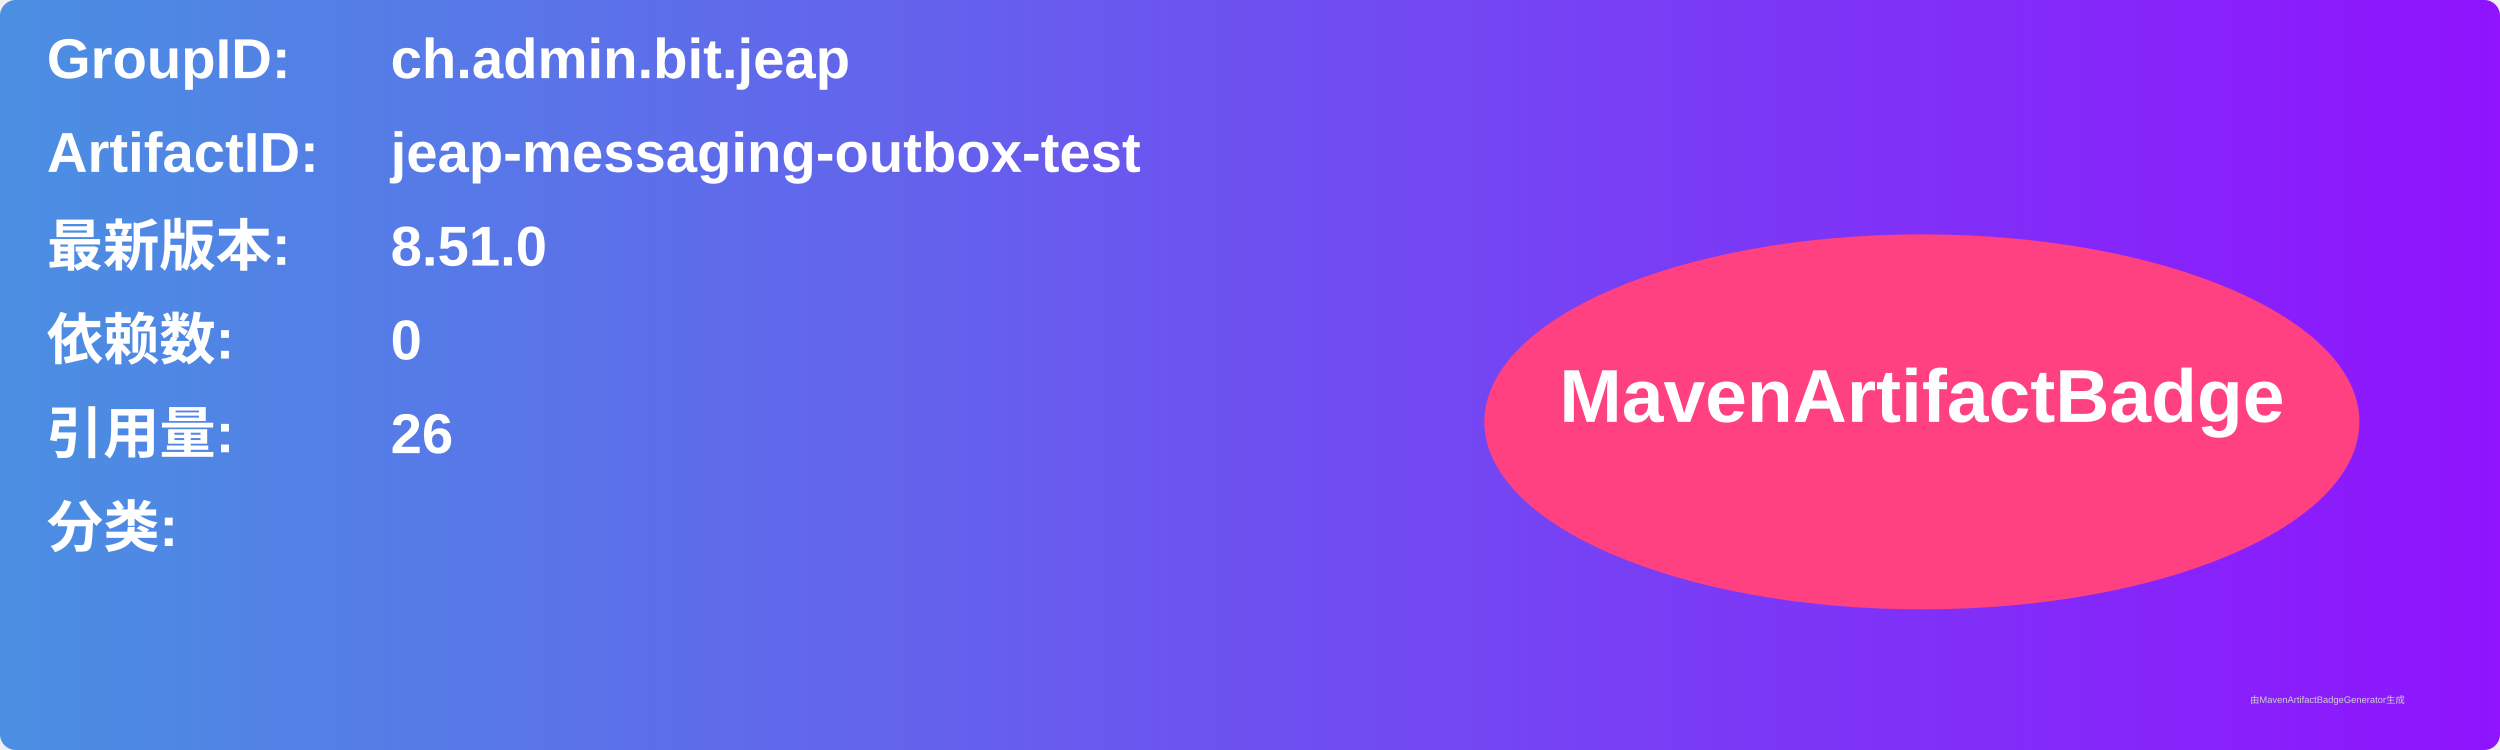
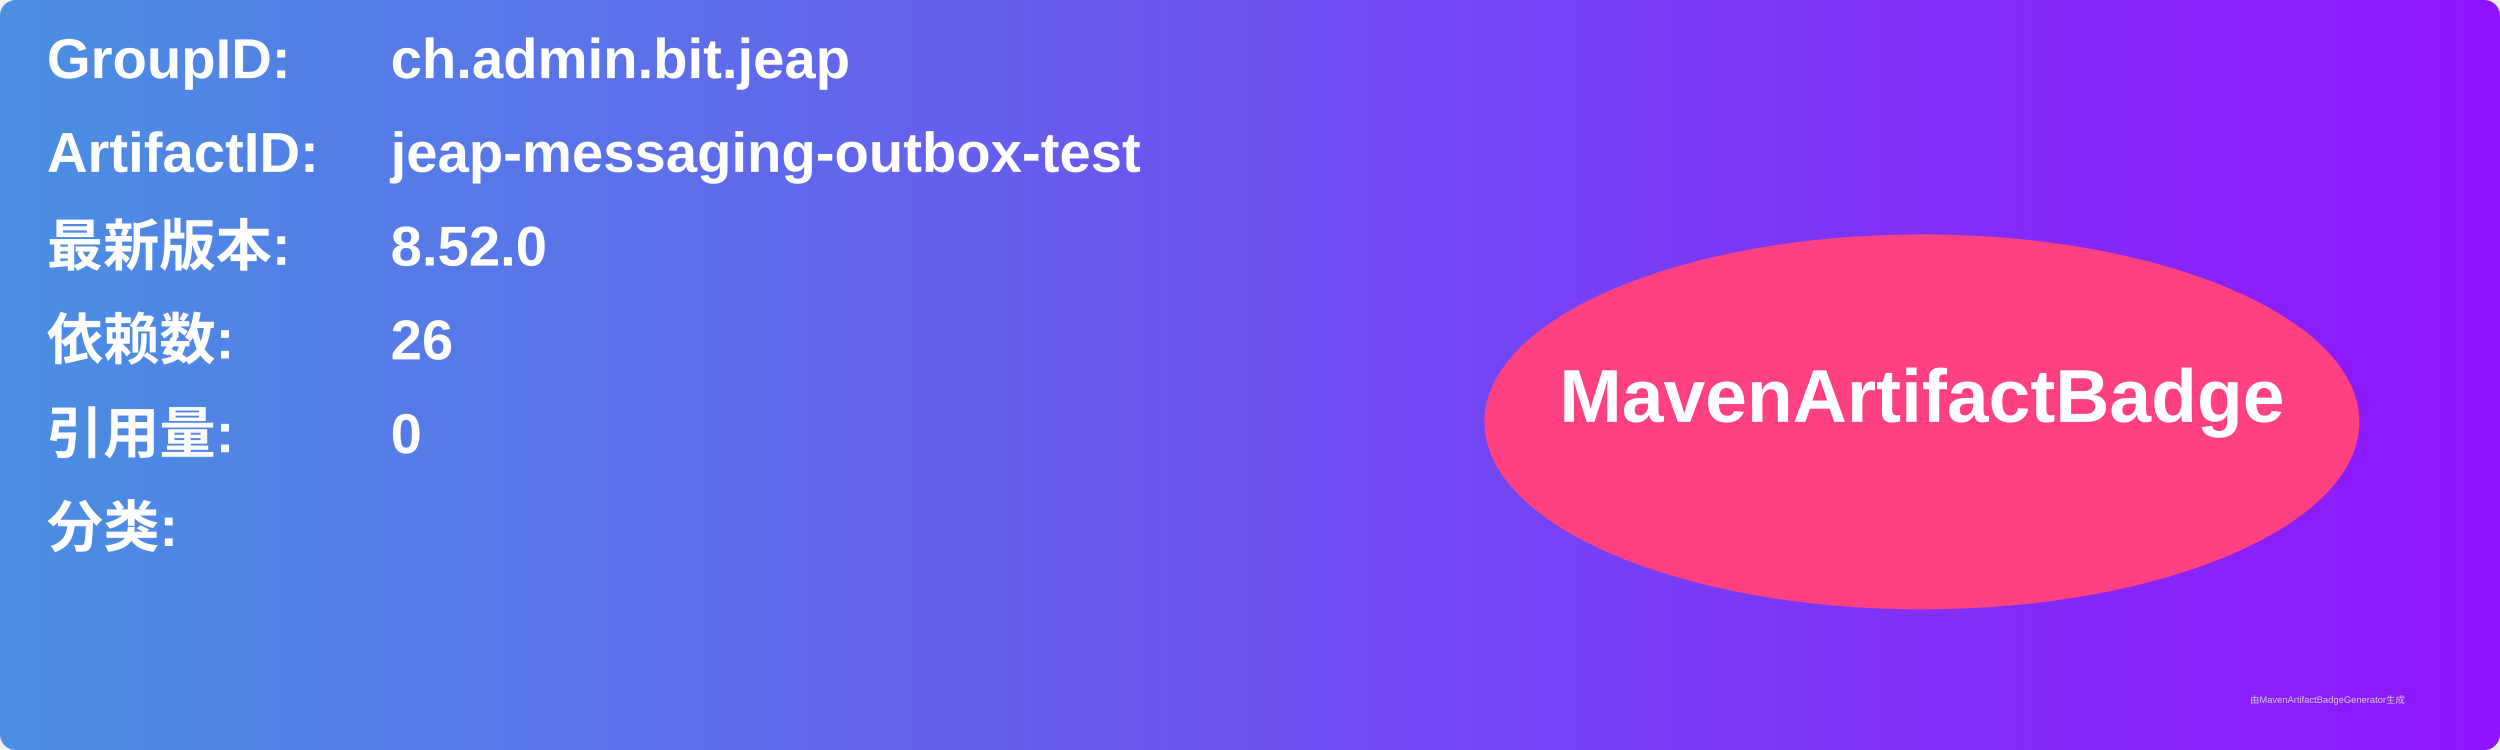
<svg xmlns="http://www.w3.org/2000/svg" width="800" height="240" viewBox="0 0 800 240">
  <linearGradient id="grad" x1="0%" y1="0%" x2="100%" y2="0%">
    <stop offset="0%" stop-color="#4a90e2" />
    <stop offset="100%" stop-color="#9013fe" />
  </linearGradient>
  <rect width="100%" height="100%" rx="5" ry="5" fill="url(#grad)" />
  <g transform="translate(15, 15)">
    <text x="0" y="10" font-family="Arial" font-size="18" fill="white" font-weight="bold" width="260">GroupID:</text>
    <text x="110" y="10" font-family="Arial" font-size="18" fill="white" font-weight="bold" width="460">ch.admin.bit.jeap</text>
    <text x="0" y="40" font-family="Arial" font-size="18" fill="white" font-weight="bold" width="260">ArtifactID:</text>
    <text x="110" y="40" font-family="Arial" font-size="18" fill="white" font-weight="bold" width="460">jeap-messaging-outbox-test</text>
    <text x="0" y="70" font-family="Arial" font-size="18" fill="white" font-weight="bold">最新版本:</text>
    <text x="110" y="70" font-family="Arial" font-size="18" fill="white" font-weight="bold">
-       <tspan font-weight="bold">8.51.0</tspan>
+       <tspan font-weight="bold">8.52.0</tspan>
    </text>
    <text x="0" y="100" font-family="Arial" font-size="18" fill="white" font-weight="bold">依赖数: </text>
    <text x="110" y="100" font-family="Arial" font-size="18" fill="white">
-       <tspan font-weight="bold">0</tspan>
+       <tspan font-weight="bold">26</tspan>
    </text>
    <text x="0" y="130" font-family="Arial" font-size="18" fill="white" font-weight="bold">引用量: </text>
    <text x="110" y="130" font-family="Arial" font-size="18" fill="white">
-       <tspan font-weight="bold">26</tspan>
+       <tspan font-weight="bold">0</tspan>
    </text>
    <text x="0" y="160" font-family="Arial" font-size="18" fill="white" font-weight="bold">分类:</text>
    <text x="10" y="190" font-family="Arial" font-size="10" fill="white">
      <tspan font-weight="bold" />
    </text>
    <ellipse cx="600" cy="120" rx="140" ry="60" fill="#ff4081" />
    <text x="600" y="120" text-anchor="middle" font-family="Arial" font-size="24" fill="white" font-weight="bold">MavenArtifactBadge</text>
  </g>
  <text x="720" y="225" font-family="Arial" font-size="3" fill="#d0d0d0">由MavenArtifactBadgeGenerator生成</text>
</svg>
